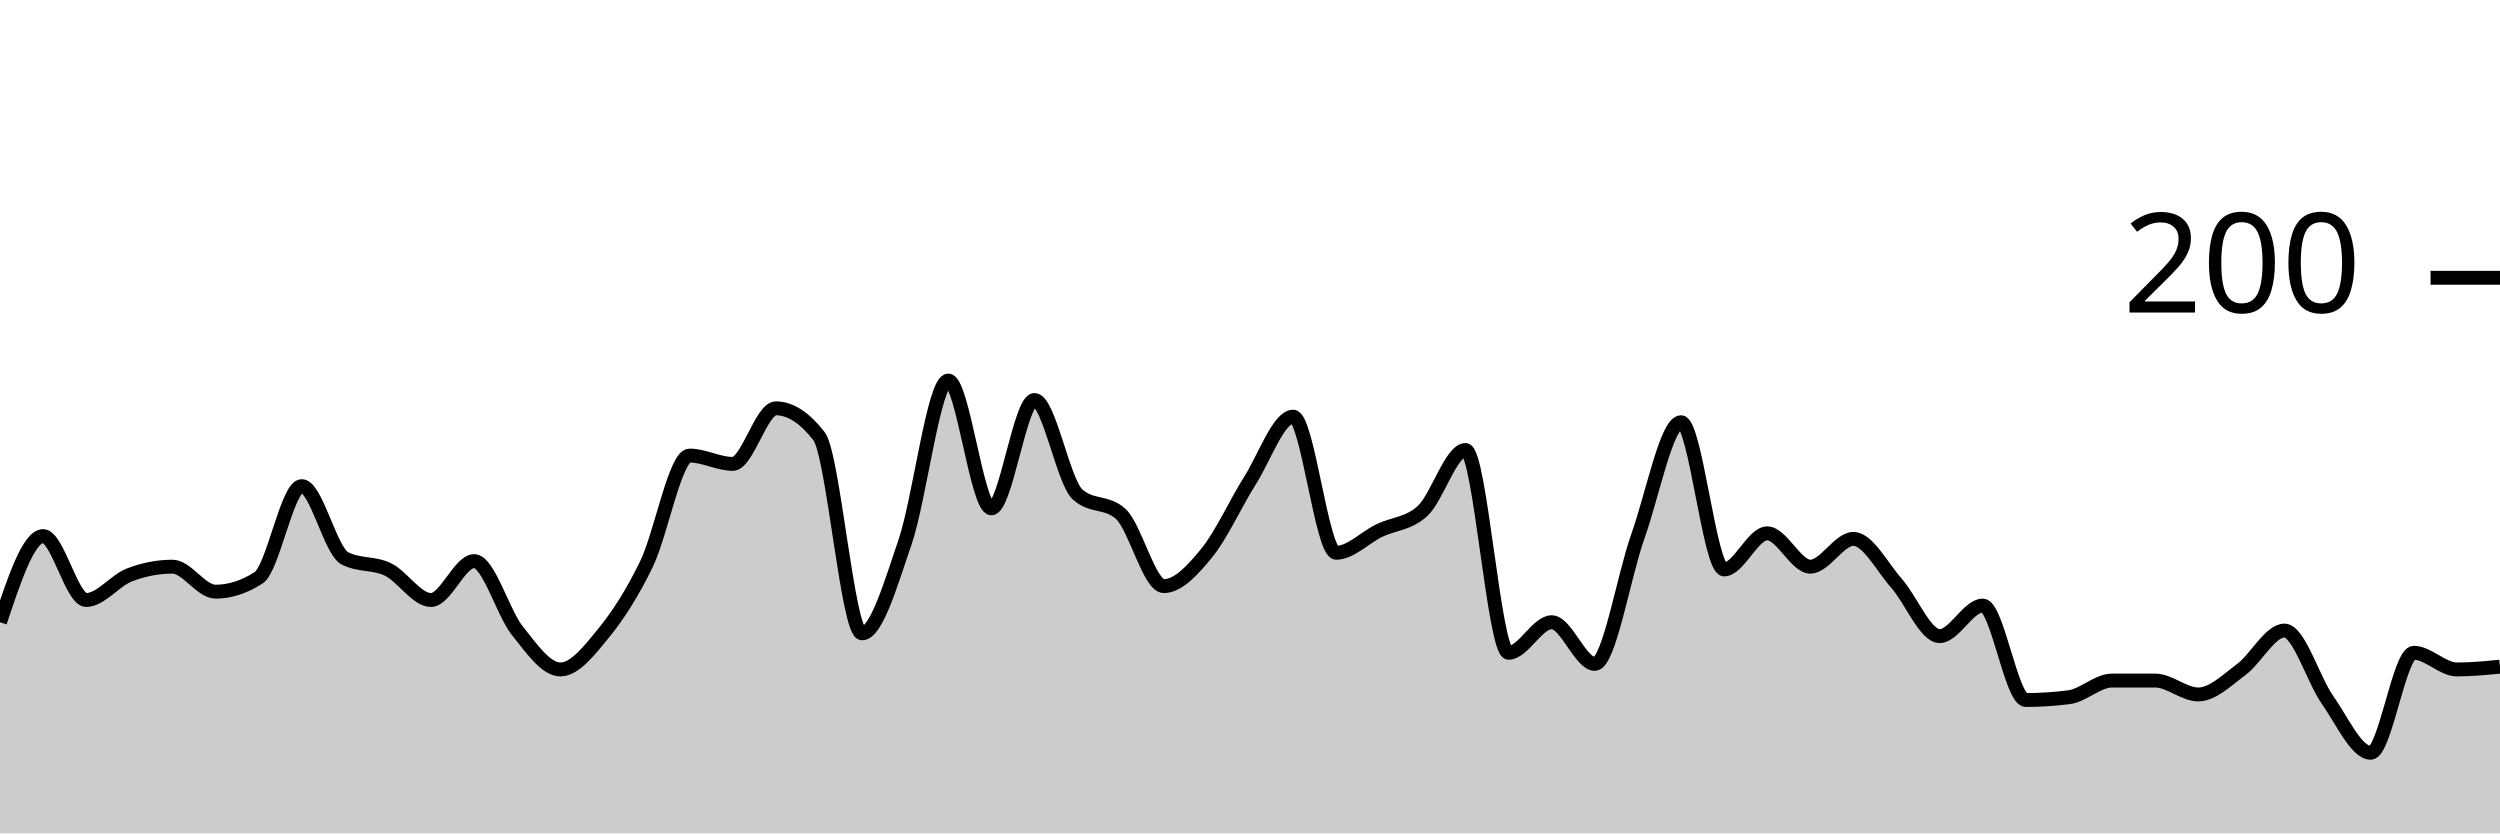
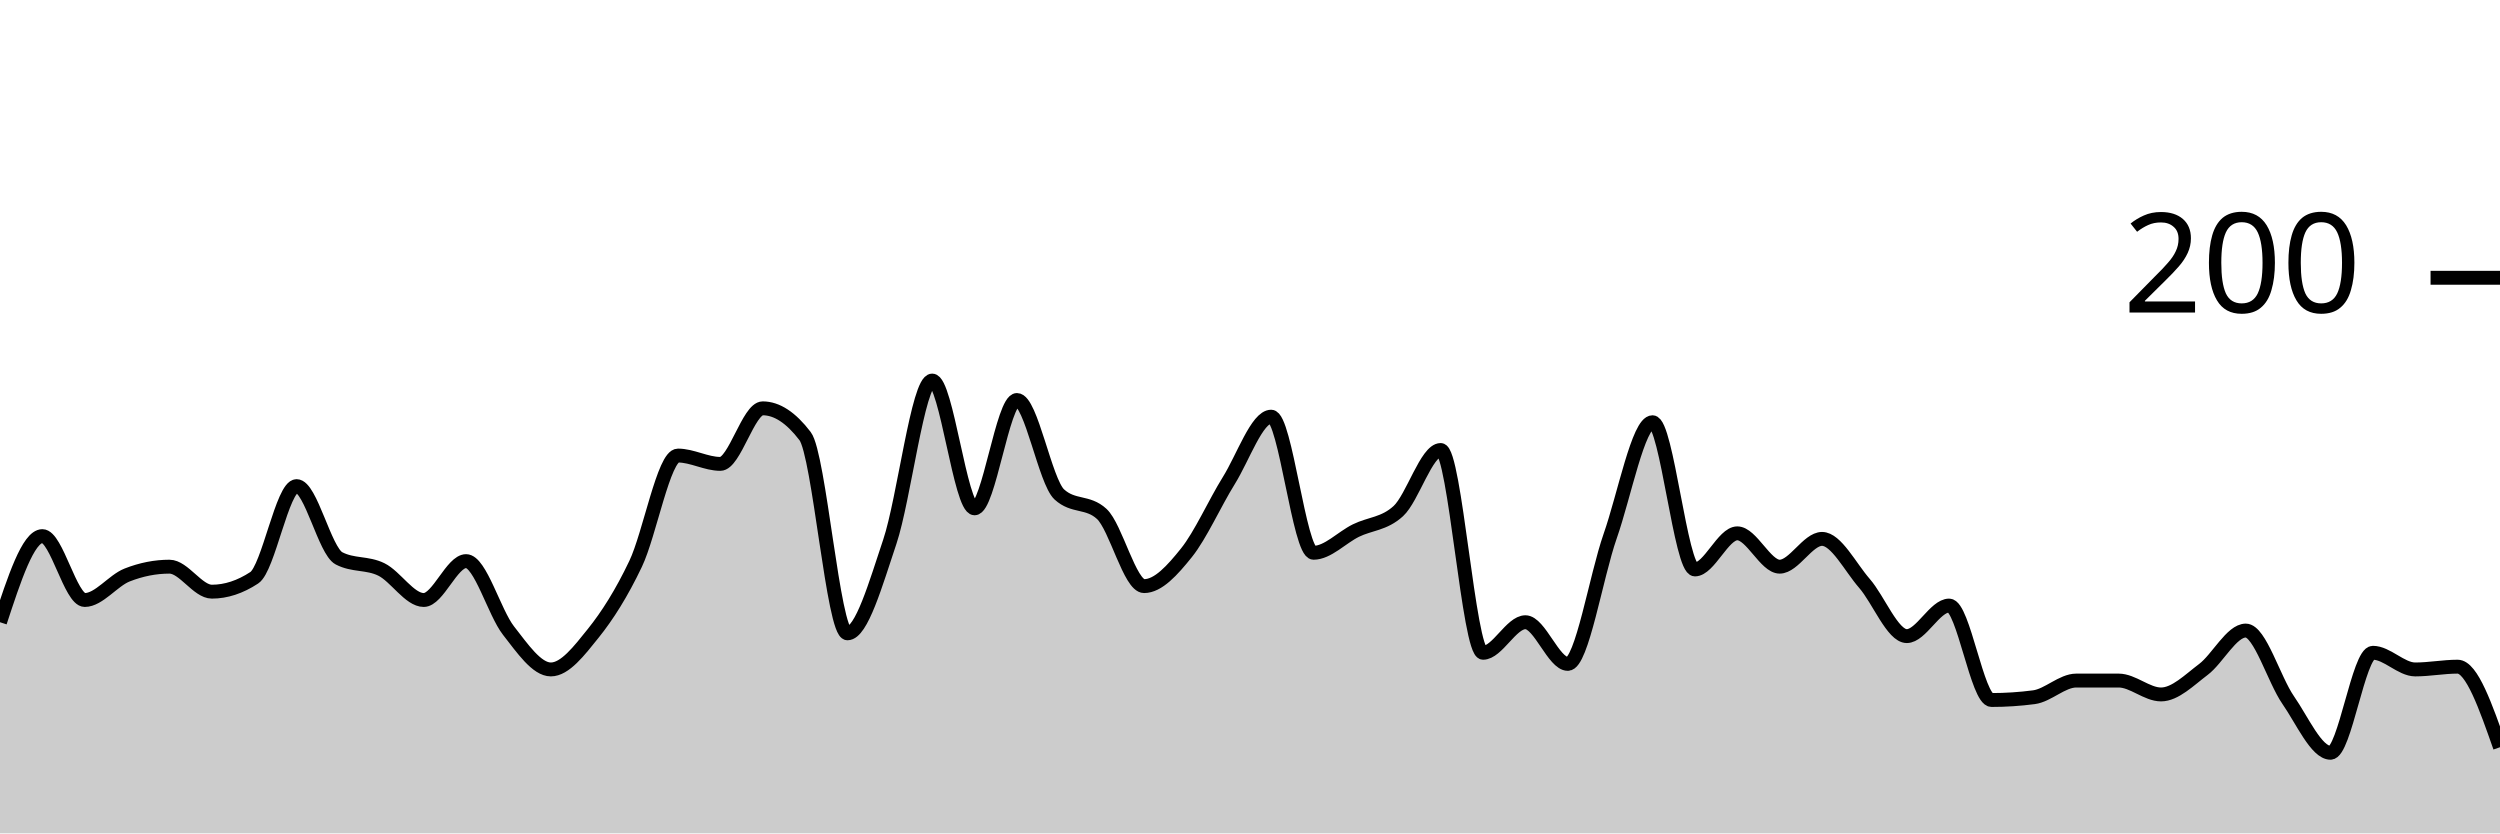
<svg xmlns="http://www.w3.org/2000/svg" viewBox="0 0 180 60">
  <g transform="translate(0,20)">
-     <path class="area" fill="rgba(0, 0, 0, 0.2)" d="M0,24.8C1.034,21.7,2.069,18.6,3.103,18.6C4.138,18.6,5.172,23.2,6.207,23.2C7.241,23.2,8.276,21.8,9.31,21.4C10.345,21,11.379,20.8,12.414,20.8C13.448,20.8,14.483,22.6,15.517,22.6C16.552,22.6,17.586,22.267,18.621,21.6C19.655,20.933,20.69,15,21.724,15C22.759,15,23.793,19.667,24.828,20.2C25.862,20.733,26.897,20.5,27.931,21C28.966,21.5,30,23.2,31.034,23.2C32.069,23.2,33.103,20.4,34.138,20.4C35.172,20.4,36.207,24.1,37.241,25.4C38.276,26.7,39.31,28.2,40.345,28.2C41.379,28.2,42.414,26.867,43.448,25.6C44.483,24.333,45.517,22.733,46.552,20.6C47.586,18.467,48.621,12.8,49.655,12.8C50.69,12.8,51.724,13.4,52.759,13.4C53.793,13.4,54.828,9.4,55.862,9.4C56.897,9.4,57.931,10.067,58.966,11.4C60,12.733,61.034,25.6,62.069,25.6C63.103,25.6,64.138,22.033,65.172,19C66.207,15.967,67.241,7.4,68.276,7.4C69.31,7.4,70.345,16.6,71.379,16.6C72.414,16.6,73.448,8.8,74.483,8.8C75.517,8.8,76.552,14.667,77.586,15.6C78.621,16.533,79.655,16.067,80.69,17C81.724,17.933,82.759,22.2,83.793,22.2C84.828,22.2,85.862,21.067,86.897,19.8C87.931,18.533,88.966,16.233,90,14.6C91.034,12.967,92.069,10,93.103,10C94.138,10,95.172,19.8,96.207,19.8C97.241,19.8,98.276,18.7,99.31,18.2C100.345,17.7,101.379,17.733,102.414,16.8C103.448,15.867,104.483,12.4,105.517,12.4C106.552,12.4,107.586,27,108.621,27C109.655,27,110.69,24.8,111.724,24.8C112.759,24.8,113.793,27.8,114.828,27.8C115.862,27.8,116.897,21.5,117.931,18.6C118.966,15.7,120,10.4,121.034,10.4C122.069,10.4,123.103,21,124.138,21C125.172,21,126.207,18.4,127.241,18.4C128.276,18.4,129.31,20.8,130.345,20.8C131.379,20.8,132.414,18.8,133.448,18.8C134.483,18.8,135.517,20.833,136.552,22C137.586,23.167,138.621,25.8,139.655,25.8C140.69,25.8,141.724,23.6,142.759,23.6C143.793,23.6,144.828,30.4,145.862,30.4C146.897,30.4,147.931,30.333,148.966,30.2C150,30.067,151.034,29,152.069,29C153.103,29,154.138,29,155.172,29C156.207,29,157.241,30,158.276,30C159.31,30,160.345,28.967,161.379,28.2C162.414,27.433,163.448,25.4,164.483,25.4C165.517,25.4,166.552,28.933,167.586,30.4C168.621,31.867,169.655,34.2,170.69,34.2C171.724,34.2,172.759,27,173.793,27C174.828,27,175.862,28.2,176.897,28.2C177.931,28.2,178.966,28.1,180,28L180,40C178.966,40,177.931,40,176.897,40C175.862,40,174.828,40,173.793,40C172.759,40,171.724,40,170.69,40C169.655,40,168.621,40,167.586,40C166.552,40,165.517,40,164.483,40C163.448,40,162.414,40,161.379,40C160.345,40,159.31,40,158.276,40C157.241,40,156.207,40,155.172,40C154.138,40,153.103,40,152.069,40C151.034,40,150,40,148.966,40C147.931,40,146.897,40,145.862,40C144.828,40,143.793,40,142.759,40C141.724,40,140.69,40,139.655,40C138.621,40,137.586,40,136.552,40C135.517,40,134.483,40,133.448,40C132.414,40,131.379,40,130.345,40C129.31,40,128.276,40,127.241,40C126.207,40,125.172,40,124.138,40C123.103,40,122.069,40,121.034,40C120,40,118.966,40,117.931,40C116.897,40,115.862,40,114.828,40C113.793,40,112.759,40,111.724,40C110.69,40,109.655,40,108.621,40C107.586,40,106.552,40,105.517,40C104.483,40,103.448,40,102.414,40C101.379,40,100.345,40,99.31,40C98.276,40,97.241,40,96.207,40C95.172,40,94.138,40,93.103,40C92.069,40,91.034,40,90,40C88.966,40,87.931,40,86.897,40C85.862,40,84.828,40,83.793,40C82.759,40,81.724,40,80.69,40C79.655,40,78.621,40,77.586,40C76.552,40,75.517,40,74.483,40C73.448,40,72.414,40,71.379,40C70.345,40,69.31,40,68.276,40C67.241,40,66.207,40,65.172,40C64.138,40,63.103,40,62.069,40C61.034,40,60,40,58.966,40C57.931,40,56.897,40,55.862,40C54.828,40,53.793,40,52.759,40C51.724,40,50.69,40,49.655,40C48.621,40,47.586,40,46.552,40C45.517,40,44.483,40,43.448,40C42.414,40,41.379,40,40.345,40C39.31,40,38.276,40,37.241,40C36.207,40,35.172,40,34.138,40C33.103,40,32.069,40,31.034,40C30,40,28.966,40,27.931,40C26.897,40,25.862,40,24.828,40C23.793,40,22.759,40,21.724,40C20.69,40,19.655,40,18.621,40C17.586,40,16.552,40,15.517,40C14.483,40,13.448,40,12.414,40C11.379,40,10.345,40,9.31,40C8.276,40,7.241,40,6.207,40C5.172,40,4.138,40,3.103,40C2.069,40,1.034,40,0,40Z" />
-     <path class="line" stroke="black" fill="none" d="M0,24.8C1.034,21.7,2.069,18.6,3.103,18.6C4.138,18.6,5.172,23.2,6.207,23.2C7.241,23.2,8.276,21.8,9.31,21.4C10.345,21,11.379,20.8,12.414,20.8C13.448,20.8,14.483,22.6,15.517,22.6C16.552,22.6,17.586,22.267,18.621,21.6C19.655,20.933,20.69,15,21.724,15C22.759,15,23.793,19.667,24.828,20.2C25.862,20.733,26.897,20.5,27.931,21C28.966,21.5,30,23.2,31.034,23.2C32.069,23.2,33.103,20.4,34.138,20.4C35.172,20.4,36.207,24.1,37.241,25.4C38.276,26.7,39.31,28.2,40.345,28.2C41.379,28.2,42.414,26.867,43.448,25.6C44.483,24.333,45.517,22.733,46.552,20.6C47.586,18.467,48.621,12.8,49.655,12.8C50.69,12.8,51.724,13.4,52.759,13.4C53.793,13.4,54.828,9.4,55.862,9.4C56.897,9.4,57.931,10.067,58.966,11.4C60,12.733,61.034,25.6,62.069,25.6C63.103,25.6,64.138,22.033,65.172,19C66.207,15.967,67.241,7.4,68.276,7.4C69.31,7.4,70.345,16.6,71.379,16.6C72.414,16.6,73.448,8.8,74.483,8.8C75.517,8.8,76.552,14.667,77.586,15.6C78.621,16.533,79.655,16.067,80.69,17C81.724,17.933,82.759,22.2,83.793,22.2C84.828,22.2,85.862,21.067,86.897,19.8C87.931,18.533,88.966,16.233,90,14.6C91.034,12.967,92.069,10,93.103,10C94.138,10,95.172,19.8,96.207,19.8C97.241,19.8,98.276,18.7,99.31,18.2C100.345,17.7,101.379,17.733,102.414,16.8C103.448,15.867,104.483,12.4,105.517,12.4C106.552,12.4,107.586,27,108.621,27C109.655,27,110.69,24.8,111.724,24.8C112.759,24.8,113.793,27.8,114.828,27.8C115.862,27.8,116.897,21.5,117.931,18.6C118.966,15.7,120,10.4,121.034,10.4C122.069,10.4,123.103,21,124.138,21C125.172,21,126.207,18.4,127.241,18.4C128.276,18.4,129.31,20.8,130.345,20.8C131.379,20.8,132.414,18.8,133.448,18.8C134.483,18.8,135.517,20.833,136.552,22C137.586,23.167,138.621,25.8,139.655,25.8C140.69,25.8,141.724,23.6,142.759,23.6C143.793,23.6,144.828,30.4,145.862,30.4C146.897,30.4,147.931,30.333,148.966,30.2C150,30.067,151.034,29,152.069,29C153.103,29,154.138,29,155.172,29C156.207,29,157.241,30,158.276,30C159.31,30,160.345,28.967,161.379,28.2C162.414,27.433,163.448,25.4,164.483,25.4C165.517,25.4,166.552,28.933,167.586,30.4C168.621,31.867,169.655,34.2,170.69,34.2C171.724,34.2,172.759,27,173.793,27C174.828,27,175.862,28.2,176.897,28.2C177.931,28.2,178.966,28.1,180,28" />
+     <path class="area" fill="rgba(0, 0, 0, 0.2)" d="M0,24.8C1.017,21.7,2.034,18.6,3.051,18.6C4.068,18.6,5.085,23.2,6.102,23.2C7.119,23.2,8.136,21.8,9.153,21.4C10.169,21,11.186,20.8,12.203,20.8C13.22,20.8,14.237,22.6,15.254,22.6C16.271,22.6,17.288,22.267,18.305,21.6C19.322,20.933,20.339,15,21.356,15C22.373,15,23.39,19.667,24.407,20.2C25.424,20.733,26.441,20.5,27.458,21C28.475,21.5,29.492,23.2,30.508,23.2C31.525,23.2,32.542,20.4,33.559,20.4C34.576,20.4,35.593,24.1,36.61,25.4C37.627,26.7,38.644,28.2,39.661,28.2C40.678,28.2,41.695,26.867,42.712,25.6C43.729,24.333,44.746,22.733,45.763,20.6C46.78,18.467,47.797,12.8,48.814,12.8C49.831,12.8,50.847,13.4,51.864,13.4C52.881,13.4,53.898,9.4,54.915,9.4C55.932,9.4,56.949,10.067,57.966,11.4C58.983,12.733,60,25.6,61.017,25.6C62.034,25.6,63.051,22.033,64.068,19C65.085,15.967,66.102,7.4,67.119,7.4C68.136,7.4,69.153,16.6,70.169,16.6C71.186,16.6,72.203,8.8,73.22,8.8C74.237,8.8,75.254,14.667,76.271,15.6C77.288,16.533,78.305,16.067,79.322,17C80.339,17.933,81.356,22.2,82.373,22.2C83.39,22.2,84.407,21.067,85.424,19.8C86.441,18.533,87.458,16.233,88.475,14.6C89.492,12.967,90.508,10,91.525,10C92.542,10,93.559,19.8,94.576,19.8C95.593,19.8,96.61,18.7,97.627,18.2C98.644,17.7,99.661,17.733,100.678,16.8C101.695,15.867,102.712,12.4,103.729,12.4C104.746,12.4,105.763,27,106.78,27C107.797,27,108.814,24.8,109.831,24.8C110.847,24.8,111.864,27.8,112.881,27.8C113.898,27.8,114.915,21.5,115.932,18.6C116.949,15.7,117.966,10.4,118.983,10.4C120,10.4,121.017,21,122.034,21C123.051,21,124.068,18.4,125.085,18.4C126.102,18.4,127.119,20.8,128.136,20.8C129.153,20.8,130.169,18.8,131.186,18.8C132.203,18.8,133.22,20.833,134.237,22C135.254,23.167,136.271,25.8,137.288,25.8C138.305,25.8,139.322,23.6,140.339,23.6C141.356,23.6,142.373,30.4,143.39,30.4C144.407,30.4,145.424,30.333,146.441,30.2C147.458,30.067,148.475,29,149.492,29C150.508,29,151.525,29,152.542,29C153.559,29,154.576,30,155.593,30C156.61,30,157.627,28.967,158.644,28.2C159.661,27.433,160.678,25.4,161.695,25.4C162.712,25.4,163.729,28.933,164.746,30.4C165.763,31.867,166.78,34.2,167.797,34.2C168.814,34.2,169.831,27,170.847,27C171.864,27,172.881,28.2,173.898,28.2C174.915,28.2,175.932,28,176.949,28C177.966,28,178.983,30.9,180,33.8L180,40C178.983,40,177.966,40,176.949,40C175.932,40,174.915,40,173.898,40C172.881,40,171.864,40,170.847,40C169.831,40,168.814,40,167.797,40C166.78,40,165.763,40,164.746,40C163.729,40,162.712,40,161.695,40C160.678,40,159.661,40,158.644,40C157.627,40,156.61,40,155.593,40C154.576,40,153.559,40,152.542,40C151.525,40,150.508,40,149.492,40C148.475,40,147.458,40,146.441,40C145.424,40,144.407,40,143.39,40C142.373,40,141.356,40,140.339,40C139.322,40,138.305,40,137.288,40C136.271,40,135.254,40,134.237,40C133.22,40,132.203,40,131.186,40C130.169,40,129.153,40,128.136,40C127.119,40,126.102,40,125.085,40C124.068,40,123.051,40,122.034,40C121.017,40,120,40,118.983,40C117.966,40,116.949,40,115.932,40C114.915,40,113.898,40,112.881,40C111.864,40,110.847,40,109.831,40C108.814,40,107.797,40,106.78,40C105.763,40,104.746,40,103.729,40C102.712,40,101.695,40,100.678,40C99.661,40,98.644,40,97.627,40C96.61,40,95.593,40,94.576,40C93.559,40,92.542,40,91.525,40C90.508,40,89.492,40,88.475,40C87.458,40,86.441,40,85.424,40C84.407,40,83.39,40,82.373,40C81.356,40,80.339,40,79.322,40C78.305,40,77.288,40,76.271,40C75.254,40,74.237,40,73.22,40C72.203,40,71.186,40,70.169,40C69.153,40,68.136,40,67.119,40C66.102,40,65.085,40,64.068,40C63.051,40,62.034,40,61.017,40C60,40,58.983,40,57.966,40C56.949,40,55.932,40,54.915,40C53.898,40,52.881,40,51.864,40C50.847,40,49.831,40,48.814,40C47.797,40,46.78,40,45.763,40C44.746,40,43.729,40,42.712,40C41.695,40,40.678,40,39.661,40C38.644,40,37.627,40,36.61,40C35.593,40,34.576,40,33.559,40C32.542,40,31.525,40,30.508,40C29.492,40,28.475,40,27.458,40C26.441,40,25.424,40,24.407,40C23.39,40,22.373,40,21.356,40C20.339,40,19.322,40,18.305,40C17.288,40,16.271,40,15.254,40C14.237,40,13.22,40,12.203,40C11.186,40,10.169,40,9.153,40C8.136,40,7.119,40,6.102,40C5.085,40,4.068,40,3.051,40C2.034,40,1.017,40,0,40Z" />
+     <path class="line" stroke="black" fill="none" d="M0,24.8C1.017,21.7,2.034,18.6,3.051,18.6C4.068,18.6,5.085,23.2,6.102,23.2C7.119,23.2,8.136,21.8,9.153,21.4C10.169,21,11.186,20.8,12.203,20.8C13.22,20.8,14.237,22.6,15.254,22.6C16.271,22.6,17.288,22.267,18.305,21.6C19.322,20.933,20.339,15,21.356,15C22.373,15,23.39,19.667,24.407,20.2C25.424,20.733,26.441,20.5,27.458,21C28.475,21.5,29.492,23.2,30.508,23.2C31.525,23.2,32.542,20.4,33.559,20.4C34.576,20.4,35.593,24.1,36.61,25.4C37.627,26.7,38.644,28.2,39.661,28.2C40.678,28.2,41.695,26.867,42.712,25.6C43.729,24.333,44.746,22.733,45.763,20.6C46.78,18.467,47.797,12.8,48.814,12.8C49.831,12.8,50.847,13.4,51.864,13.4C52.881,13.4,53.898,9.4,54.915,9.4C55.932,9.4,56.949,10.067,57.966,11.4C58.983,12.733,60,25.6,61.017,25.6C62.034,25.6,63.051,22.033,64.068,19C65.085,15.967,66.102,7.4,67.119,7.4C68.136,7.4,69.153,16.6,70.169,16.6C71.186,16.6,72.203,8.8,73.22,8.8C74.237,8.8,75.254,14.667,76.271,15.6C77.288,16.533,78.305,16.067,79.322,17C80.339,17.933,81.356,22.2,82.373,22.2C83.39,22.2,84.407,21.067,85.424,19.8C86.441,18.533,87.458,16.233,88.475,14.6C89.492,12.967,90.508,10,91.525,10C92.542,10,93.559,19.8,94.576,19.8C95.593,19.8,96.61,18.7,97.627,18.2C98.644,17.7,99.661,17.733,100.678,16.8C101.695,15.867,102.712,12.4,103.729,12.4C104.746,12.4,105.763,27,106.78,27C107.797,27,108.814,24.8,109.831,24.8C110.847,24.8,111.864,27.8,112.881,27.8C113.898,27.8,114.915,21.5,115.932,18.6C116.949,15.7,117.966,10.4,118.983,10.4C120,10.4,121.017,21,122.034,21C123.051,21,124.068,18.4,125.085,18.4C126.102,18.4,127.119,20.8,128.136,20.8C129.153,20.8,130.169,18.8,131.186,18.8C132.203,18.8,133.22,20.833,134.237,22C135.254,23.167,136.271,25.8,137.288,25.8C138.305,25.8,139.322,23.6,140.339,23.6C141.356,23.6,142.373,30.4,143.39,30.4C144.407,30.4,145.424,30.333,146.441,30.2C147.458,30.067,148.475,29,149.492,29C150.508,29,151.525,29,152.542,29C153.559,29,154.576,30,155.593,30C156.61,30,157.627,28.967,158.644,28.2C159.661,27.433,160.678,25.4,161.695,25.4C162.712,25.4,163.729,28.933,164.746,30.4C165.763,31.867,166.78,34.2,167.797,34.2C168.814,34.2,169.831,27,170.847,27C171.864,27,172.881,28.2,173.898,28.2C174.915,28.2,175.932,28,176.949,28C177.966,28,178.983,30.9,180,33.8" />
    <path class="axis-ceiling" stroke-width="1" stroke="black" fill="none" d="M175,0L180,0" />
    <text class="axis-ceiling-label" font-family="sans-serif" text-anchor="end" font-size="10px" x="170" y="2.5">200</text>
  </g>
</svg>
